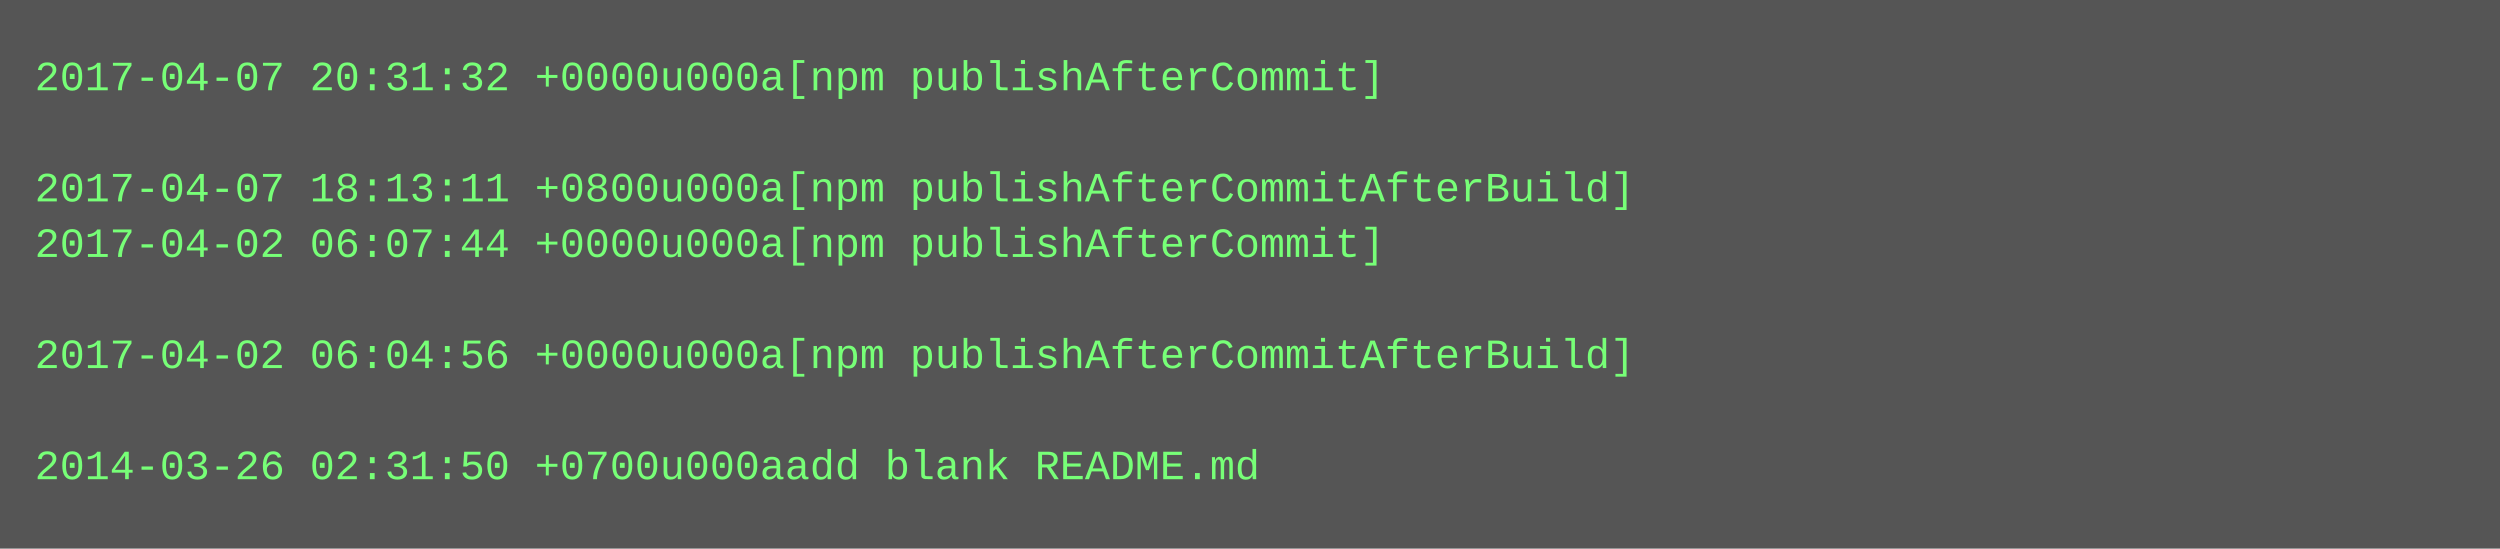
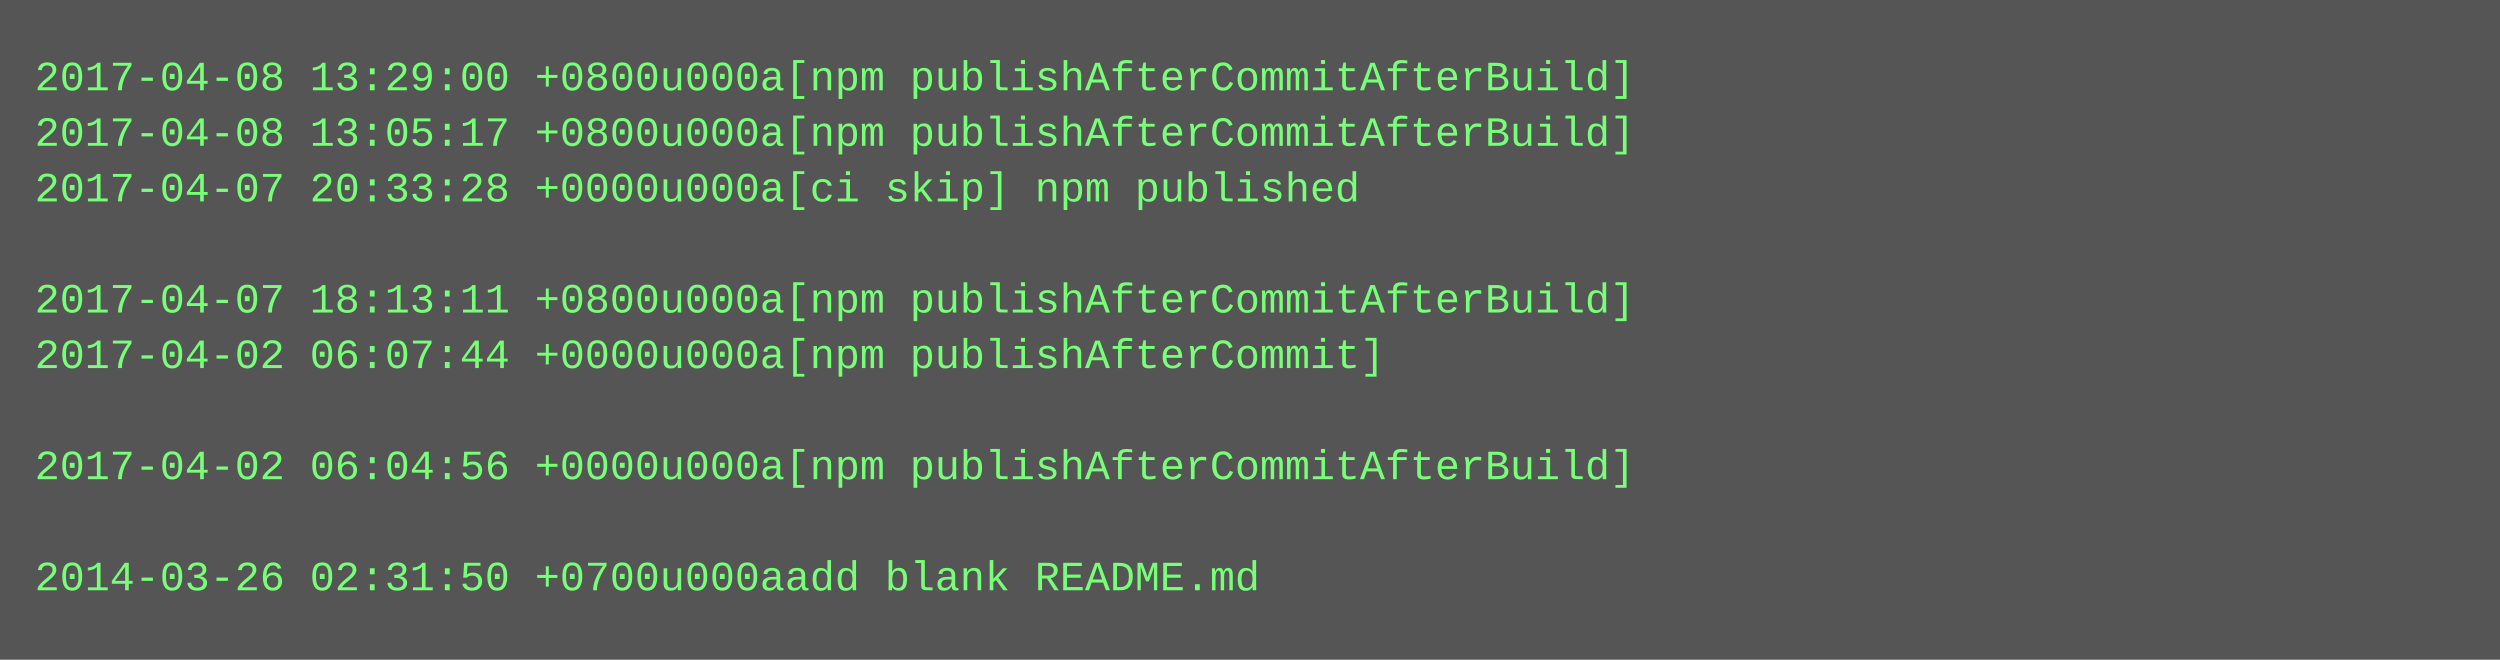
- <svg xmlns="http://www.w3.org/2000/svg" height="158" width="720">
-   <rect height="158" fill="#555" width="720" />
+ <svg xmlns="http://www.w3.org/2000/svg" height="190" width="720">
+   <rect height="190" fill="#555" width="720" />
  <text fill="#7f7" font-family="Courier New" font-size="12" xml:space="preserve">
-     <tspan x="10" y="26">2017-04-07 20:31:32 +0000u000a[npm publishAfterCommit]</tspan>
-     <tspan x="10" y="42" />
-     <tspan x="10" y="58">2017-04-07 18:13:11 +0800u000a[npm publishAfterCommitAfterBuild]</tspan>
-     <tspan x="10" y="74">2017-04-02 06:07:44 +0000u000a[npm publishAfterCommit]</tspan>
-     <tspan x="10" y="90" />
-     <tspan x="10" y="106">2017-04-02 06:04:56 +0000u000a[npm publishAfterCommitAfterBuild]</tspan>
+     <tspan x="10" y="26">2017-04-08 13:29:00 +0800u000a[npm publishAfterCommitAfterBuild]</tspan>
+     <tspan x="10" y="42">2017-04-08 13:05:17 +0800u000a[npm publishAfterCommitAfterBuild]</tspan>
+     <tspan x="10" y="58">2017-04-07 20:33:28 +0000u000a[ci skip] npm published</tspan>
+     <tspan x="10" y="74" />
+     <tspan x="10" y="90">2017-04-07 18:13:11 +0800u000a[npm publishAfterCommitAfterBuild]</tspan>
+     <tspan x="10" y="106">2017-04-02 06:07:44 +0000u000a[npm publishAfterCommit]</tspan>
    <tspan x="10" y="122" />
-     <tspan x="10" y="138">2014-03-26 02:31:50 +0700u000aadd blank README.md</tspan>
+     <tspan x="10" y="138">2017-04-02 06:04:56 +0000u000a[npm publishAfterCommitAfterBuild]</tspan>
+     <tspan x="10" y="154" />
+     <tspan x="10" y="170">2014-03-26 02:31:50 +0700u000aadd blank README.md</tspan>
  </text>
</svg>
